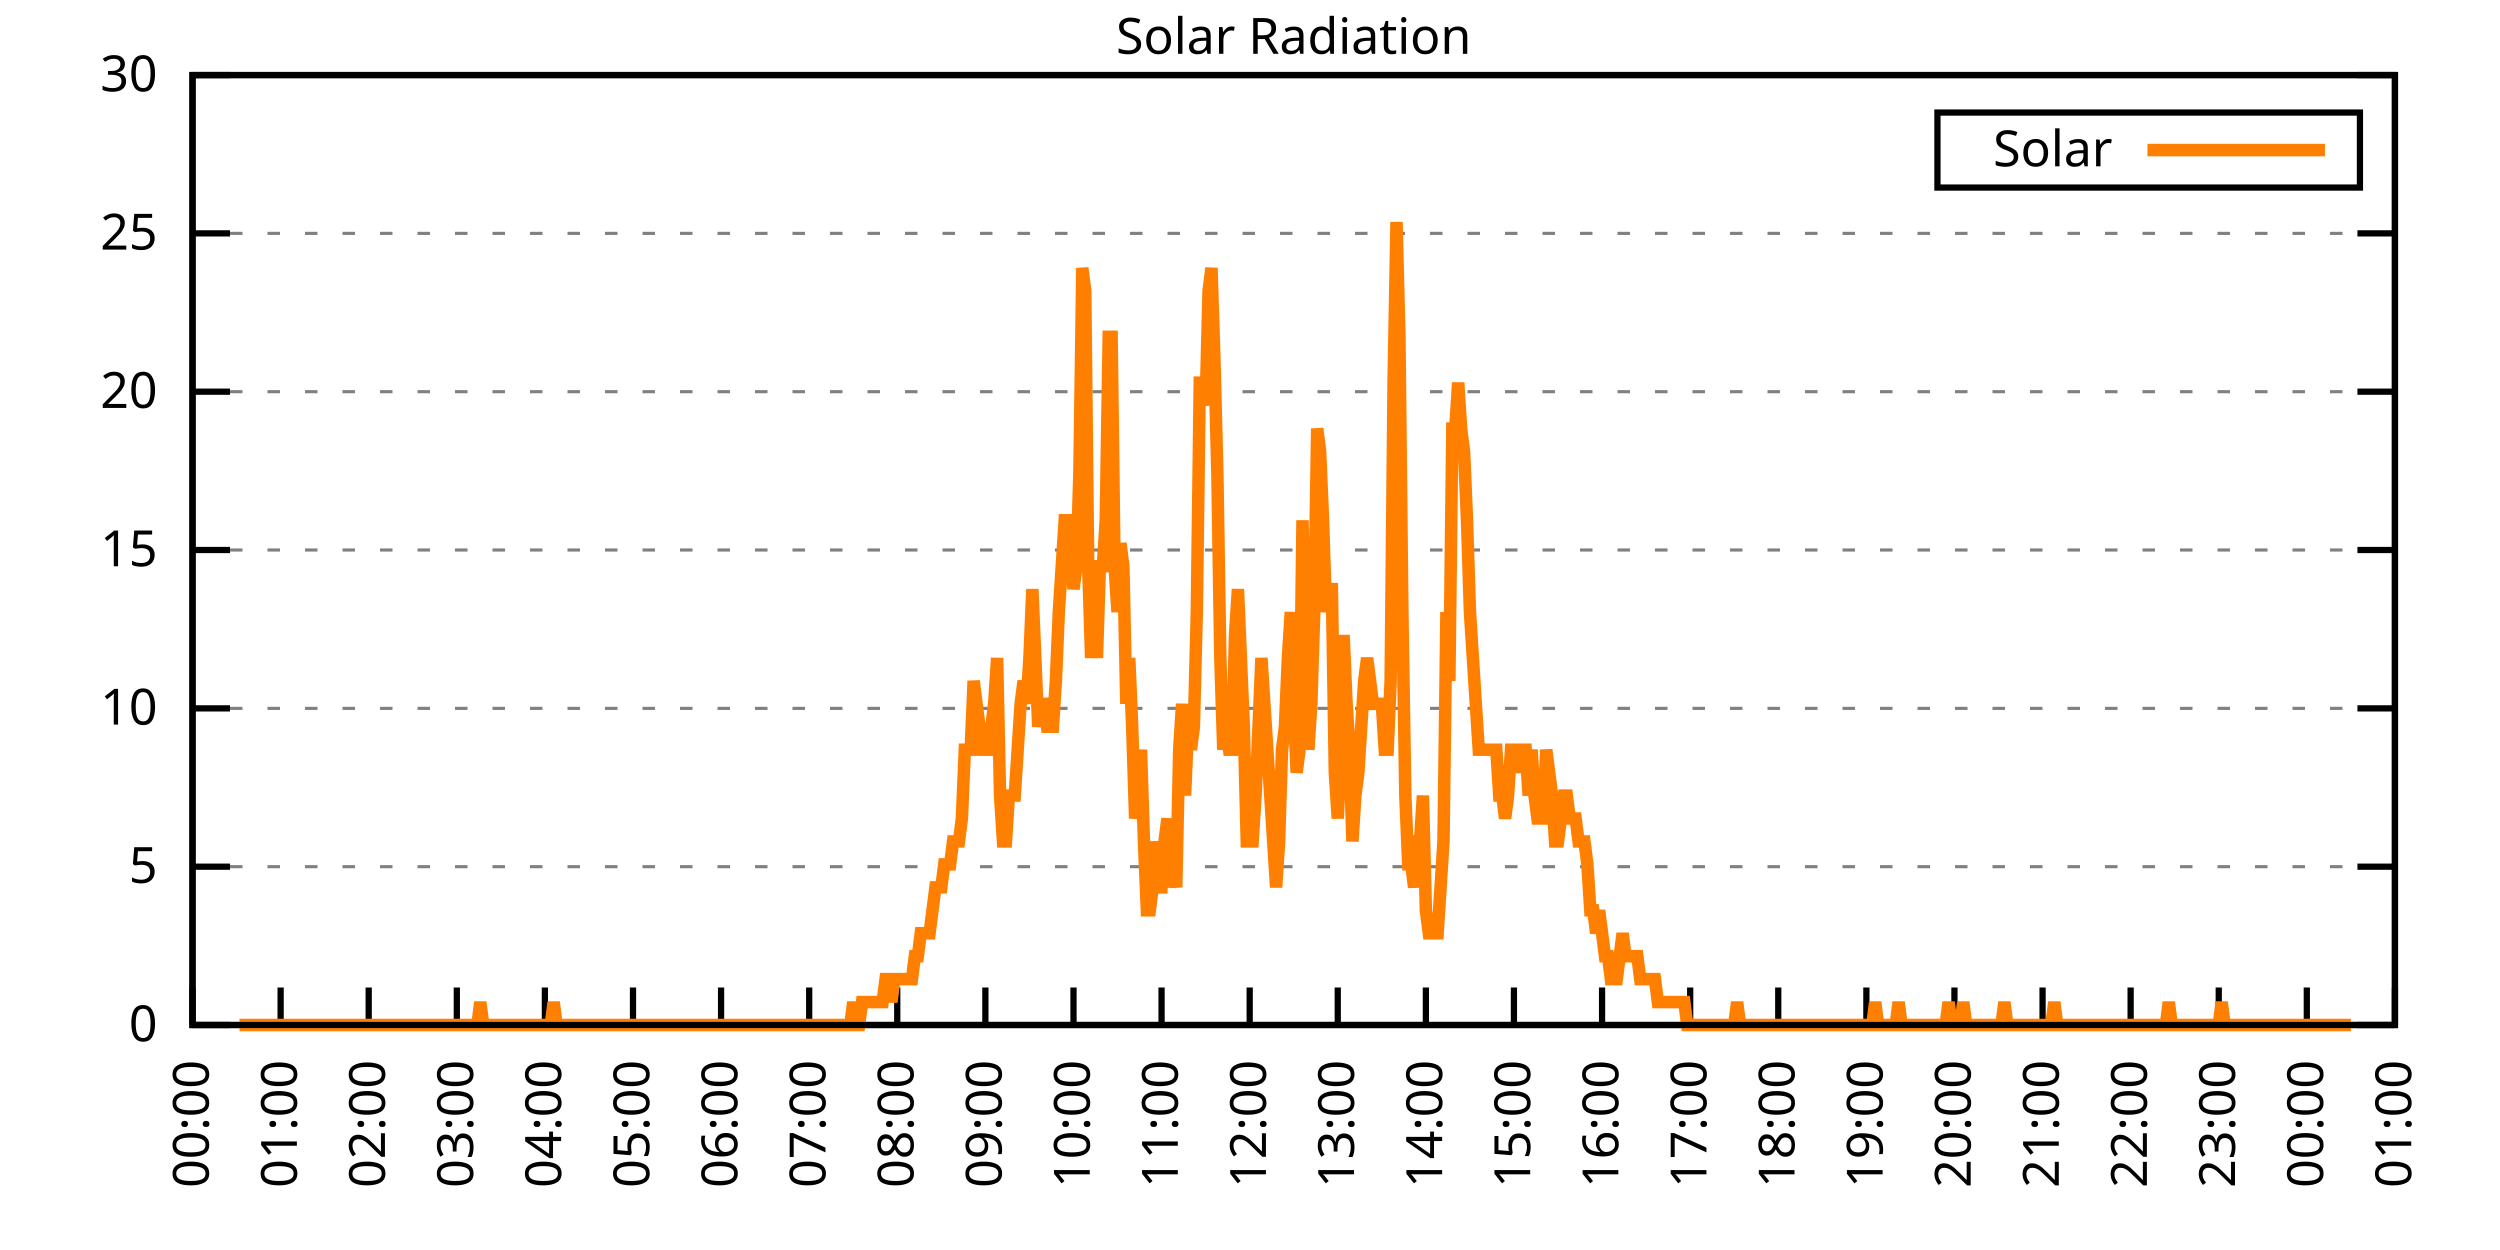
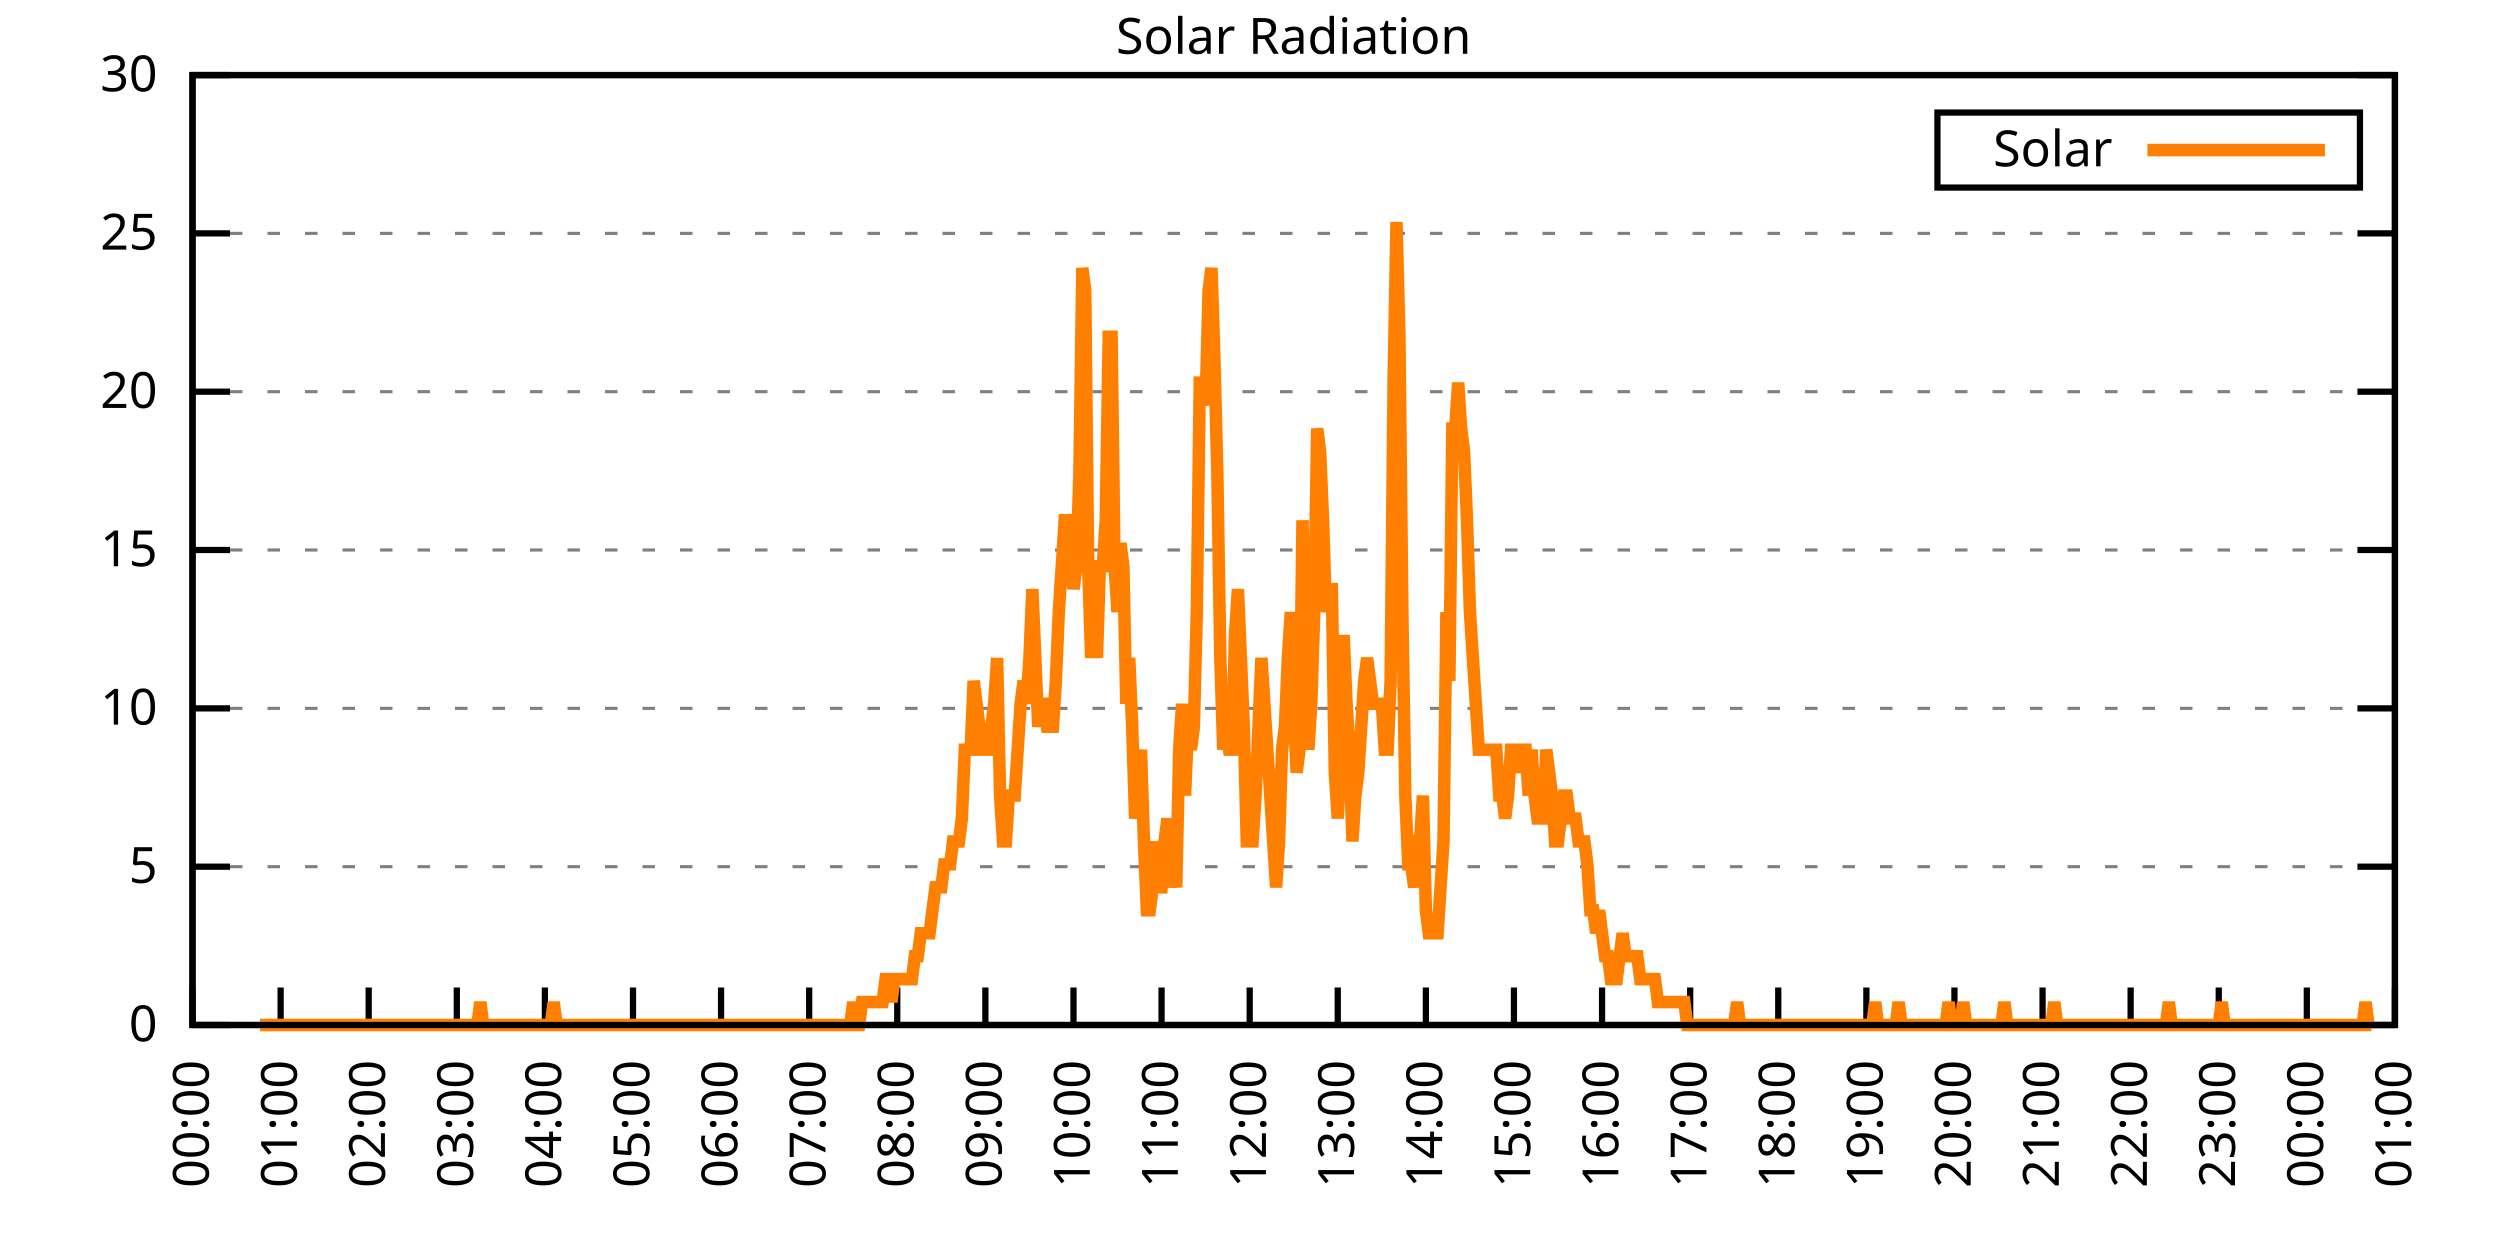
<svg xmlns="http://www.w3.org/2000/svg" xmlns:xlink="http://www.w3.org/1999/xlink" width="400" height="200" viewBox="0 0 400 200">
  <g id="gnuplot_canvas">
    <rect x="0" y="0" width="400" height="200" fill="none" />
    <defs>
      <circle id="gpDot" r="0.5" stroke-width="0.5" stroke="currentColor" />
      <path id="gpPt0" stroke-width="0.333" stroke="currentColor" d="M-1,0 h2 M0,-1 v2" />
      <path id="gpPt1" stroke-width="0.333" stroke="currentColor" d="M-1,-1 L1,1 M1,-1 L-1,1" />
      <path id="gpPt2" stroke-width="0.333" stroke="currentColor" d="M-1,0 L1,0 M0,-1 L0,1 M-1,-1 L1,1 M-1,1 L1,-1" />
      <rect id="gpPt3" stroke-width="0.333" stroke="currentColor" x="-1" y="-1" width="2" height="2" />
      <rect id="gpPt4" stroke-width="0.333" stroke="currentColor" fill="currentColor" x="-1" y="-1" width="2" height="2" />
      <circle id="gpPt5" stroke-width="0.333" stroke="currentColor" cx="0" cy="0" r="1" />
      <use xlink:href="#gpPt5" id="gpPt6" fill="currentColor" stroke="none" />
      <path id="gpPt7" stroke-width="0.333" stroke="currentColor" d="M0,-1.33 L-1.33,0.67 L1.33,0.67 z" />
      <use xlink:href="#gpPt7" id="gpPt8" fill="currentColor" stroke="none" />
      <use xlink:href="#gpPt7" id="gpPt9" stroke="currentColor" transform="rotate(180)" />
      <use xlink:href="#gpPt9" id="gpPt10" fill="currentColor" stroke="none" />
      <use xlink:href="#gpPt3" id="gpPt11" stroke="currentColor" transform="rotate(45)" />
      <use xlink:href="#gpPt11" id="gpPt12" fill="currentColor" stroke="none" />
      <path id="gpPt13" stroke-width="0.333" stroke="currentColor" d="M0,1.330 L1.265,0.411 L0.782,-1.067 L-0.782,-1.076 L-1.265,0.411 z" />
      <use xlink:href="#gpPt13" id="gpPt14" fill="currentColor" stroke="none" />
      <filter id="textbox" filterUnits="objectBoundingBox" x="0" y="0" height="1" width="1">
        <feFlood flood-color="white" flood-opacity="1" result="bgnd" />
        <feComposite in="SourceGraphic" in2="bgnd" operator="atop" />
      </filter>
      <filter id="greybox" filterUnits="objectBoundingBox" x="0" y="0" height="1" width="1">
        <feFlood flood-color="lightgrey" flood-opacity="1" result="grey" />
        <feComposite in="SourceGraphic" in2="grey" operator="atop" />
      </filter>
    </defs>
    <g fill="none" color="white" stroke="currentColor" stroke-width="1.00" stroke-linecap="butt" stroke-linejoin="miter">
</g>
    <g fill="none" color="black" stroke="currentColor" stroke-width="1.00" stroke-linecap="butt" stroke-linejoin="miter">
      <g stroke="none" shape-rendering="crispEdges">
        <polygon fill="rgb(255, 255, 255)" points="30.80,164.00 383.18,164.00 383.18,12.02 30.80,12.02 " />
      </g>
    </g>
    <g fill="none" color="black" stroke="currentColor" stroke-width="1.00" stroke-linecap="butt" stroke-linejoin="miter">
</g>
    <g fill="none" color="black" stroke="black" stroke-width="0.50" stroke-linecap="butt" stroke-linejoin="miter">
</g>
    <g fill="none" color="gray" stroke="currentColor" stroke-width="0.50" stroke-linecap="butt" stroke-linejoin="miter">
      <path stroke="gray" stroke-dasharray="2,4" class="gridline" d="M30.80,164.00 L383.19,164.00  " />
    </g>
    <g fill="none" color="gray" stroke="gray" stroke-width="1.00" stroke-linecap="butt" stroke-linejoin="miter">
</g>
    <g fill="none" color="black" stroke="currentColor" stroke-width="1.00" stroke-linecap="butt" stroke-linejoin="miter">
      <path stroke="black" d="M30.80,164.00 L36.80,164.00 M383.19,164.00 L377.19,164.00  " />
      <g transform="translate(25.20,166.60)" stroke="none" fill="black" font-family="Sans" font-size="8.00" text-anchor="end">
        <text>
          <tspan font-family="Sans"> 0</tspan>
        </text>
      </g>
    </g>
    <g fill="none" color="black" stroke="currentColor" stroke-width="1.00" stroke-linecap="butt" stroke-linejoin="miter">
</g>
    <g fill="none" color="black" stroke="black" stroke-width="0.50" stroke-linecap="butt" stroke-linejoin="miter">
</g>
    <g fill="none" color="gray" stroke="currentColor" stroke-width="0.50" stroke-linecap="butt" stroke-linejoin="miter">
      <path stroke="gray" stroke-dasharray="2,4" class="gridline" d="M30.80,138.67 L383.19,138.67  " />
    </g>
    <g fill="none" color="gray" stroke="gray" stroke-width="1.00" stroke-linecap="butt" stroke-linejoin="miter">
</g>
    <g fill="none" color="black" stroke="currentColor" stroke-width="1.00" stroke-linecap="butt" stroke-linejoin="miter">
      <path stroke="black" d="M30.80,138.67 L36.80,138.67 M383.19,138.67 L377.19,138.67  " />
      <g transform="translate(25.20,141.27)" stroke="none" fill="black" font-family="Sans" font-size="8.00" text-anchor="end">
        <text>
          <tspan font-family="Sans"> 5</tspan>
        </text>
      </g>
    </g>
    <g fill="none" color="black" stroke="currentColor" stroke-width="1.00" stroke-linecap="butt" stroke-linejoin="miter">
</g>
    <g fill="none" color="black" stroke="black" stroke-width="0.50" stroke-linecap="butt" stroke-linejoin="miter">
</g>
    <g fill="none" color="gray" stroke="currentColor" stroke-width="0.50" stroke-linecap="butt" stroke-linejoin="miter">
      <path stroke="gray" stroke-dasharray="2,4" class="gridline" d="M30.80,113.34 L383.19,113.34  " />
    </g>
    <g fill="none" color="gray" stroke="gray" stroke-width="1.00" stroke-linecap="butt" stroke-linejoin="miter">
</g>
    <g fill="none" color="black" stroke="currentColor" stroke-width="1.00" stroke-linecap="butt" stroke-linejoin="miter">
      <path stroke="black" d="M30.80,113.34 L36.80,113.34 M383.19,113.34 L377.19,113.34  " />
      <g transform="translate(25.20,115.94)" stroke="none" fill="black" font-family="Sans" font-size="8.00" text-anchor="end">
        <text>
          <tspan font-family="Sans"> 10</tspan>
        </text>
      </g>
    </g>
    <g fill="none" color="black" stroke="currentColor" stroke-width="1.00" stroke-linecap="butt" stroke-linejoin="miter">
</g>
    <g fill="none" color="black" stroke="black" stroke-width="0.50" stroke-linecap="butt" stroke-linejoin="miter">
</g>
    <g fill="none" color="gray" stroke="currentColor" stroke-width="0.50" stroke-linecap="butt" stroke-linejoin="miter">
      <path stroke="gray" stroke-dasharray="2,4" class="gridline" d="M30.80,88.00 L383.19,88.00  " />
    </g>
    <g fill="none" color="gray" stroke="gray" stroke-width="1.00" stroke-linecap="butt" stroke-linejoin="miter">
</g>
    <g fill="none" color="black" stroke="currentColor" stroke-width="1.00" stroke-linecap="butt" stroke-linejoin="miter">
      <path stroke="black" d="M30.80,88.00 L36.80,88.00 M383.19,88.00 L377.19,88.00  " />
      <g transform="translate(25.20,90.60)" stroke="none" fill="black" font-family="Sans" font-size="8.00" text-anchor="end">
        <text>
          <tspan font-family="Sans"> 15</tspan>
        </text>
      </g>
    </g>
    <g fill="none" color="black" stroke="currentColor" stroke-width="1.00" stroke-linecap="butt" stroke-linejoin="miter">
</g>
    <g fill="none" color="black" stroke="black" stroke-width="0.50" stroke-linecap="butt" stroke-linejoin="miter">
</g>
    <g fill="none" color="gray" stroke="currentColor" stroke-width="0.50" stroke-linecap="butt" stroke-linejoin="miter">
      <path stroke="gray" stroke-dasharray="2,4" class="gridline" d="M30.80,62.67 L383.19,62.67  " />
    </g>
    <g fill="none" color="gray" stroke="gray" stroke-width="1.00" stroke-linecap="butt" stroke-linejoin="miter">
</g>
    <g fill="none" color="black" stroke="currentColor" stroke-width="1.00" stroke-linecap="butt" stroke-linejoin="miter">
      <path stroke="black" d="M30.80,62.67 L36.80,62.67 M383.19,62.67 L377.19,62.67  " />
      <g transform="translate(25.20,65.27)" stroke="none" fill="black" font-family="Sans" font-size="8.00" text-anchor="end">
        <text>
          <tspan font-family="Sans"> 20</tspan>
        </text>
      </g>
    </g>
    <g fill="none" color="black" stroke="currentColor" stroke-width="1.00" stroke-linecap="butt" stroke-linejoin="miter">
</g>
    <g fill="none" color="black" stroke="black" stroke-width="0.50" stroke-linecap="butt" stroke-linejoin="miter">
</g>
    <g fill="none" color="gray" stroke="currentColor" stroke-width="0.50" stroke-linecap="butt" stroke-linejoin="miter">
      <path stroke="gray" stroke-dasharray="2,4" class="gridline" d="M30.80,37.34 L383.19,37.34  " />
    </g>
    <g fill="none" color="gray" stroke="gray" stroke-width="1.00" stroke-linecap="butt" stroke-linejoin="miter">
</g>
    <g fill="none" color="black" stroke="currentColor" stroke-width="1.00" stroke-linecap="butt" stroke-linejoin="miter">
      <path stroke="black" d="M30.80,37.34 L36.80,37.34 M383.19,37.34 L377.19,37.34  " />
      <g transform="translate(25.20,39.94)" stroke="none" fill="black" font-family="Sans" font-size="8.00" text-anchor="end">
        <text>
          <tspan font-family="Sans"> 25</tspan>
        </text>
      </g>
    </g>
    <g fill="none" color="black" stroke="currentColor" stroke-width="1.00" stroke-linecap="butt" stroke-linejoin="miter">
</g>
    <g fill="none" color="black" stroke="black" stroke-width="0.50" stroke-linecap="butt" stroke-linejoin="miter">
</g>
    <g fill="none" color="gray" stroke="currentColor" stroke-width="0.50" stroke-linecap="butt" stroke-linejoin="miter">
      <path stroke="gray" stroke-dasharray="2,4" class="gridline" d="M30.80,12.01 L383.19,12.01  " />
    </g>
    <g fill="none" color="gray" stroke="gray" stroke-width="1.00" stroke-linecap="butt" stroke-linejoin="miter">
</g>
    <g fill="none" color="black" stroke="currentColor" stroke-width="1.00" stroke-linecap="butt" stroke-linejoin="miter">
      <path stroke="black" d="M30.80,12.01 L36.80,12.01 M383.19,12.01 L377.19,12.01  " />
      <g transform="translate(25.20,14.61)" stroke="none" fill="black" font-family="Sans" font-size="8.00" text-anchor="end">
        <text>
          <tspan font-family="Sans"> 30</tspan>
        </text>
      </g>
    </g>
    <g fill="none" color="black" stroke="currentColor" stroke-width="1.00" stroke-linecap="butt" stroke-linejoin="miter">
      <path stroke="black" d="M30.80,164.00 L30.80,158.00  " />
      <g transform="translate(33.40,169.60) rotate(270.00)" stroke="none" fill="black" font-family="Sans" font-size="8.00" text-anchor="end">
        <text>
          <tspan font-family="Sans">00:00</tspan>
        </text>
      </g>
    </g>
    <g fill="none" color="black" stroke="currentColor" stroke-width="1.00" stroke-linecap="butt" stroke-linejoin="miter">
      <path stroke="black" d="M44.90,164.00 L44.90,158.00  " />
      <g transform="translate(47.50,169.60) rotate(270.00)" stroke="none" fill="black" font-family="Sans" font-size="8.00" text-anchor="end">
        <text>
          <tspan font-family="Sans">01:00</tspan>
        </text>
      </g>
    </g>
    <g fill="none" color="black" stroke="currentColor" stroke-width="1.00" stroke-linecap="butt" stroke-linejoin="miter">
      <path stroke="black" d="M58.99,164.00 L58.99,158.00  " />
      <g transform="translate(61.59,169.60) rotate(270.00)" stroke="none" fill="black" font-family="Sans" font-size="8.00" text-anchor="end">
        <text>
          <tspan font-family="Sans">02:00</tspan>
        </text>
      </g>
    </g>
    <g fill="none" color="black" stroke="currentColor" stroke-width="1.00" stroke-linecap="butt" stroke-linejoin="miter">
      <path stroke="black" d="M73.09,164.00 L73.09,158.00  " />
      <g transform="translate(75.69,169.60) rotate(270.00)" stroke="none" fill="black" font-family="Sans" font-size="8.00" text-anchor="end">
        <text>
          <tspan font-family="Sans">03:00</tspan>
        </text>
      </g>
    </g>
    <g fill="none" color="black" stroke="currentColor" stroke-width="1.00" stroke-linecap="butt" stroke-linejoin="miter">
      <path stroke="black" d="M87.18,164.00 L87.18,158.00  " />
      <g transform="translate(89.78,169.60) rotate(270.00)" stroke="none" fill="black" font-family="Sans" font-size="8.00" text-anchor="end">
        <text>
          <tspan font-family="Sans">04:00</tspan>
        </text>
      </g>
    </g>
    <g fill="none" color="black" stroke="currentColor" stroke-width="1.00" stroke-linecap="butt" stroke-linejoin="miter">
      <path stroke="black" d="M101.28,164.00 L101.28,158.00  " />
      <g transform="translate(103.88,169.60) rotate(270.00)" stroke="none" fill="black" font-family="Sans" font-size="8.00" text-anchor="end">
        <text>
          <tspan font-family="Sans">05:00</tspan>
        </text>
      </g>
    </g>
    <g fill="none" color="black" stroke="currentColor" stroke-width="1.00" stroke-linecap="butt" stroke-linejoin="miter">
      <path stroke="black" d="M115.37,164.00 L115.37,158.00  " />
      <g transform="translate(117.97,169.60) rotate(270.00)" stroke="none" fill="black" font-family="Sans" font-size="8.00" text-anchor="end">
        <text>
          <tspan font-family="Sans">06:00</tspan>
        </text>
      </g>
    </g>
    <g fill="none" color="black" stroke="currentColor" stroke-width="1.00" stroke-linecap="butt" stroke-linejoin="miter">
      <path stroke="black" d="M129.47,164.00 L129.47,158.00  " />
      <g transform="translate(132.07,169.60) rotate(270.00)" stroke="none" fill="black" font-family="Sans" font-size="8.00" text-anchor="end">
        <text>
          <tspan font-family="Sans">07:00</tspan>
        </text>
      </g>
    </g>
    <g fill="none" color="black" stroke="currentColor" stroke-width="1.00" stroke-linecap="butt" stroke-linejoin="miter">
      <path stroke="black" d="M143.56,164.00 L143.56,158.00  " />
      <g transform="translate(146.16,169.60) rotate(270.00)" stroke="none" fill="black" font-family="Sans" font-size="8.00" text-anchor="end">
        <text>
          <tspan font-family="Sans">08:00</tspan>
        </text>
      </g>
    </g>
    <g fill="none" color="black" stroke="currentColor" stroke-width="1.00" stroke-linecap="butt" stroke-linejoin="miter">
      <path stroke="black" d="M157.66,164.00 L157.66,158.00  " />
      <g transform="translate(160.26,169.60) rotate(270.00)" stroke="none" fill="black" font-family="Sans" font-size="8.00" text-anchor="end">
        <text>
          <tspan font-family="Sans">09:00</tspan>
        </text>
      </g>
    </g>
    <g fill="none" color="black" stroke="currentColor" stroke-width="1.00" stroke-linecap="butt" stroke-linejoin="miter">
      <path stroke="black" d="M171.76,164.00 L171.76,158.00  " />
      <g transform="translate(174.36,169.60) rotate(270.00)" stroke="none" fill="black" font-family="Sans" font-size="8.00" text-anchor="end">
        <text>
          <tspan font-family="Sans">10:00</tspan>
        </text>
      </g>
    </g>
    <g fill="none" color="black" stroke="currentColor" stroke-width="1.00" stroke-linecap="butt" stroke-linejoin="miter">
      <path stroke="black" d="M185.85,164.00 L185.85,158.00  " />
      <g transform="translate(188.45,169.60) rotate(270.00)" stroke="none" fill="black" font-family="Sans" font-size="8.00" text-anchor="end">
        <text>
          <tspan font-family="Sans">11:00</tspan>
        </text>
      </g>
    </g>
    <g fill="none" color="black" stroke="currentColor" stroke-width="1.00" stroke-linecap="butt" stroke-linejoin="miter">
      <path stroke="black" d="M199.95,164.00 L199.95,158.00  " />
      <g transform="translate(202.55,169.60) rotate(270.00)" stroke="none" fill="black" font-family="Sans" font-size="8.00" text-anchor="end">
        <text>
          <tspan font-family="Sans">12:00</tspan>
        </text>
      </g>
    </g>
    <g fill="none" color="black" stroke="currentColor" stroke-width="1.00" stroke-linecap="butt" stroke-linejoin="miter">
      <path stroke="black" d="M214.04,164.00 L214.04,158.00  " />
      <g transform="translate(216.64,169.60) rotate(270.00)" stroke="none" fill="black" font-family="Sans" font-size="8.00" text-anchor="end">
        <text>
          <tspan font-family="Sans">13:00</tspan>
        </text>
      </g>
    </g>
    <g fill="none" color="black" stroke="currentColor" stroke-width="1.00" stroke-linecap="butt" stroke-linejoin="miter">
      <path stroke="black" d="M228.14,164.00 L228.14,158.00  " />
      <g transform="translate(230.74,169.60) rotate(270.00)" stroke="none" fill="black" font-family="Sans" font-size="8.00" text-anchor="end">
        <text>
          <tspan font-family="Sans">14:00</tspan>
        </text>
      </g>
    </g>
    <g fill="none" color="black" stroke="currentColor" stroke-width="1.00" stroke-linecap="butt" stroke-linejoin="miter">
      <path stroke="black" d="M242.23,164.00 L242.23,158.00  " />
      <g transform="translate(244.83,169.60) rotate(270.00)" stroke="none" fill="black" font-family="Sans" font-size="8.00" text-anchor="end">
        <text>
          <tspan font-family="Sans">15:00</tspan>
        </text>
      </g>
    </g>
    <g fill="none" color="black" stroke="currentColor" stroke-width="1.00" stroke-linecap="butt" stroke-linejoin="miter">
      <path stroke="black" d="M256.33,164.00 L256.33,158.00  " />
      <g transform="translate(258.93,169.60) rotate(270.00)" stroke="none" fill="black" font-family="Sans" font-size="8.00" text-anchor="end">
        <text>
          <tspan font-family="Sans">16:00</tspan>
        </text>
      </g>
    </g>
    <g fill="none" color="black" stroke="currentColor" stroke-width="1.00" stroke-linecap="butt" stroke-linejoin="miter">
      <path stroke="black" d="M270.43,164.00 L270.43,158.00  " />
      <g transform="translate(273.03,169.60) rotate(270.00)" stroke="none" fill="black" font-family="Sans" font-size="8.00" text-anchor="end">
        <text>
          <tspan font-family="Sans">17:00</tspan>
        </text>
      </g>
    </g>
    <g fill="none" color="black" stroke="currentColor" stroke-width="1.00" stroke-linecap="butt" stroke-linejoin="miter">
      <path stroke="black" d="M284.52,164.00 L284.52,158.00  " />
      <g transform="translate(287.12,169.60) rotate(270.00)" stroke="none" fill="black" font-family="Sans" font-size="8.00" text-anchor="end">
        <text>
          <tspan font-family="Sans">18:00</tspan>
        </text>
      </g>
    </g>
    <g fill="none" color="black" stroke="currentColor" stroke-width="1.00" stroke-linecap="butt" stroke-linejoin="miter">
      <path stroke="black" d="M298.62,164.00 L298.62,158.00  " />
      <g transform="translate(301.22,169.60) rotate(270.00)" stroke="none" fill="black" font-family="Sans" font-size="8.00" text-anchor="end">
        <text>
          <tspan font-family="Sans">19:00</tspan>
        </text>
      </g>
    </g>
    <g fill="none" color="black" stroke="currentColor" stroke-width="1.00" stroke-linecap="butt" stroke-linejoin="miter">
      <path stroke="black" d="M312.71,164.00 L312.71,158.00  " />
      <g transform="translate(315.31,169.60) rotate(270.00)" stroke="none" fill="black" font-family="Sans" font-size="8.00" text-anchor="end">
        <text>
          <tspan font-family="Sans">20:00</tspan>
        </text>
      </g>
    </g>
    <g fill="none" color="black" stroke="currentColor" stroke-width="1.00" stroke-linecap="butt" stroke-linejoin="miter">
      <path stroke="black" d="M326.81,164.00 L326.81,158.00  " />
      <g transform="translate(329.41,169.60) rotate(270.00)" stroke="none" fill="black" font-family="Sans" font-size="8.00" text-anchor="end">
        <text>
          <tspan font-family="Sans">21:00</tspan>
        </text>
      </g>
    </g>
    <g fill="none" color="black" stroke="currentColor" stroke-width="1.00" stroke-linecap="butt" stroke-linejoin="miter">
      <path stroke="black" d="M340.90,164.00 L340.90,158.00  " />
      <g transform="translate(343.50,169.60) rotate(270.00)" stroke="none" fill="black" font-family="Sans" font-size="8.00" text-anchor="end">
        <text>
          <tspan font-family="Sans">22:00</tspan>
        </text>
      </g>
    </g>
    <g fill="none" color="black" stroke="currentColor" stroke-width="1.00" stroke-linecap="butt" stroke-linejoin="miter">
      <path stroke="black" d="M355.00,164.00 L355.00,158.00  " />
      <g transform="translate(357.60,169.60) rotate(270.00)" stroke="none" fill="black" font-family="Sans" font-size="8.00" text-anchor="end">
        <text>
          <tspan font-family="Sans">23:00</tspan>
        </text>
      </g>
    </g>
    <g fill="none" color="black" stroke="currentColor" stroke-width="1.00" stroke-linecap="butt" stroke-linejoin="miter">
      <path stroke="black" d="M369.09,164.00 L369.09,158.00  " />
      <g transform="translate(371.69,169.60) rotate(270.00)" stroke="none" fill="black" font-family="Sans" font-size="8.00" text-anchor="end">
        <text>
          <tspan font-family="Sans">00:00</tspan>
        </text>
      </g>
    </g>
    <g fill="none" color="black" stroke="currentColor" stroke-width="1.00" stroke-linecap="butt" stroke-linejoin="miter">
      <path stroke="black" d="M383.19,164.00 L383.19,158.00  " />
      <g transform="translate(385.79,169.60) rotate(270.00)" stroke="none" fill="black" font-family="Sans" font-size="8.00" text-anchor="end">
        <text>
          <tspan font-family="Sans">01:00</tspan>
        </text>
      </g>
    </g>
    <g fill="none" color="black" stroke="currentColor" stroke-width="1.00" stroke-linecap="butt" stroke-linejoin="miter">
</g>
    <g fill="none" color="black" stroke="currentColor" stroke-width="1.00" stroke-linecap="butt" stroke-linejoin="miter">
      <path stroke="black" d="M30.80,12.01 L30.80,164.00 L383.19,164.00 L383.19,12.01 L30.80,12.01 Z  " />
    </g>
    <g fill="none" color="black" stroke="currentColor" stroke-width="1.00" stroke-linecap="butt" stroke-linejoin="miter">
</g>
    <g fill="none" color="black" stroke="currentColor" stroke-width="1.00" stroke-linecap="butt" stroke-linejoin="miter">
      <path stroke="black" d="M309.99,30.01 L309.99,18.01 L377.59,18.01 L377.59,30.01 L309.99,30.01 Z  " />
    </g>
    <g id="Solar_Radiation_plot_1">
      <g fill="none" color="white" stroke="black" stroke-width="2.00" stroke-linecap="butt" stroke-linejoin="miter">
</g>
      <g fill="none" color="black" stroke="currentColor" stroke-width="2.00" stroke-linecap="butt" stroke-linejoin="miter">
        <g transform="translate(337.99,26.61)" stroke="none" fill="black" font-family="Sans" font-size="8.00" text-anchor="end">
          <text>
            <tspan font-family="Sans">Solar</tspan>
          </text>
        </g>
      </g>
      <g fill="none" color="black" stroke="currentColor" stroke-width="2.00" stroke-linecap="butt" stroke-linejoin="miter">
-         <path stroke="rgb(255, 127,   0)" d="M343.59,24.01 L371.99,24.01 M38.32,164.00 L38.79,164.00 L39.26,164.00 L39.73,164.00 L40.20,164.00 L40.67,164.00   L41.14,164.00 L41.61,164.00 L42.08,164.00 L42.55,164.00 L43.02,164.00 L43.49,164.00 L43.96,164.00 L44.43,164.00   L44.90,164.00 L45.37,164.00 L45.84,164.00 L46.31,164.00 L46.78,164.00 L47.24,164.00 L47.71,164.00 L48.18,164.00   L48.65,164.00 L49.12,164.00 L49.59,164.00 L50.06,164.00 L50.53,164.00 L51.00,164.00 L51.47,164.00 L51.94,164.00   L52.41,164.00 L52.88,164.00 L53.35,164.00 L53.82,164.00 L54.29,164.00 L54.76,164.00 L55.23,164.00 L55.70,164.00   L56.17,164.00 L56.64,164.00 L57.11,164.00 L57.58,164.00 L58.05,164.00 L58.52,164.00 L58.99,164.00 L59.46,164.00   L59.93,164.00 L60.40,164.00 L60.87,164.00 L61.34,164.00 L61.81,164.00 L62.28,164.00 L62.75,164.00 L63.22,164.00   L63.69,164.00 L64.16,164.00 L64.63,164.00 L65.10,164.00 L65.57,164.00 L66.04,164.00 L66.51,164.00 L66.98,164.00   L67.45,164.00 L67.92,164.00 L68.39,164.00 L68.86,164.00 L69.33,164.00 L69.80,164.00 L70.27,164.00 L70.74,164.00   L71.21,164.00 L71.68,164.00 L72.15,164.00 L72.62,164.00 L73.09,164.00 L73.56,164.00 L74.03,164.00 L74.50,164.00   L74.97,164.00 L75.44,164.00 L75.91,164.00 L76.38,164.00 L76.85,160.33 L77.32,164.00 L77.79,164.00 L78.26,164.00   L78.73,164.00 L79.19,164.00 L79.66,164.00 L80.13,164.00 L80.60,164.00 L81.07,164.00 L81.54,164.00 L82.01,164.00   L82.48,164.00 L82.95,164.00 L83.42,164.00 L83.89,164.00 L84.36,164.00 L84.83,164.00 L85.30,164.00 L85.77,164.00   L86.24,164.00 L86.71,164.00 L87.18,164.00 L87.65,164.00 L88.12,164.00 L88.59,160.33 L89.06,164.00 L89.53,164.00   L90.00,164.00 L90.47,164.00 L90.94,164.00 L91.41,164.00 L91.88,164.00 L92.35,164.00 L92.82,164.00 L93.29,164.00   L93.76,164.00 L94.23,164.00 L94.70,164.00 L95.17,164.00 L95.64,164.00 L96.11,164.00 L96.58,164.00 L97.05,164.00   L97.52,164.00 L97.99,164.00 L98.46,164.00 L98.93,164.00 L99.40,164.00 L99.87,164.00 L100.34,164.00 L100.81,164.00   L101.28,164.00 L101.75,164.00 L102.22,164.00 L102.69,164.00 L103.16,164.00 L103.63,164.00 L104.10,164.00 L104.57,164.00   L105.04,164.00 L105.51,164.00 L105.98,164.00 L106.45,164.00 L106.92,164.00 L107.39,164.00 L107.86,164.00 L108.33,164.00   L108.80,164.00 L109.27,164.00 L109.74,164.00 L110.21,164.00 L110.68,164.00 L111.14,164.00 L111.61,164.00 L112.08,164.00   L112.55,164.00 L113.02,164.00 L113.49,164.00 L113.96,164.00 L114.43,164.00 L114.90,164.00 L115.37,164.00 L115.84,164.00   L116.31,164.00 L116.78,164.00 L117.25,164.00 L117.72,164.00 L118.19,164.00 L118.66,164.00 L119.13,164.00 L119.60,164.00   L120.07,164.00 L120.54,164.00 L121.01,164.00 L121.48,164.00 L121.95,164.00 L122.42,164.00 L122.89,164.00 L123.36,164.00   L123.83,164.00 L124.30,164.00 L124.77,164.00 L125.24,164.00 L125.71,164.00 L126.18,164.00 L126.65,164.00 L127.12,164.00   L127.59,164.00 L128.06,164.00 L128.53,164.00 L129.00,164.00 L129.47,164.00 L129.94,164.00 L130.41,164.00 L130.88,164.00   L131.35,164.00 L131.82,164.00 L132.29,164.00 L132.76,164.00 L133.23,164.00 L133.70,164.00 L134.17,164.00 L134.64,164.00   L135.11,164.00 L135.58,164.00 L136.05,164.00 L136.52,160.33 L136.99,164.00 L137.46,164.00 L137.93,160.33 L138.40,160.33   L138.87,160.33 L139.34,160.33 L139.81,160.33 L140.28,160.33 L140.75,160.33 L141.22,160.33 L141.69,156.66 L142.16,156.66   L142.63,160.33 L143.09,156.66 L143.56,156.66 L144.03,156.66 L144.50,156.66 L144.97,156.66 L145.44,156.66 L145.91,156.66   L146.38,152.99 L146.85,152.99 L147.32,149.32 L147.79,149.32 L148.26,149.32 L148.73,149.32 L149.20,145.65 L149.67,141.98   L150.14,141.98 L150.61,141.98 L151.08,138.30 L151.55,138.30 L152.02,138.30 L152.49,134.63 L152.96,134.63 L153.43,134.63   L153.90,130.96 L154.37,119.95 L154.84,119.95 L155.31,119.95 L155.78,108.94 L156.25,112.61 L156.72,116.28 L157.19,119.95   L157.66,119.95 L158.13,119.95 L158.60,116.28 L159.07,112.61 L159.54,105.27 L160.01,127.29 L160.48,134.63 L160.95,134.63   L161.42,127.29 L161.89,127.29 L162.36,127.29 L162.83,119.95 L163.30,112.61 L163.77,108.94 L164.24,112.61 L164.71,105.27   L165.18,94.26 L165.65,105.27 L166.12,116.28 L166.59,112.61 L167.06,112.61 L167.53,116.28 L168.00,116.28 L168.47,116.28   L168.94,108.94 L169.41,97.93 L169.88,90.59 L170.35,83.24 L170.82,83.24 L171.29,86.91 L171.76,94.26 L172.23,90.59   L172.70,75.90 L173.17,42.87 L173.64,46.54 L174.11,90.59 L174.58,105.27 L175.04,97.93 L175.51,105.27 L175.98,90.59   L176.45,90.59 L176.92,83.24 L177.39,53.88 L177.86,53.88 L178.33,90.59 L178.80,97.93 L179.27,86.91 L179.74,90.59   L180.21,112.61 L180.68,105.27 L181.15,116.28 L181.62,130.96 L182.09,127.29 L182.56,119.95 L183.03,134.63 L183.50,145.65   L183.97,145.65 L184.44,141.98 L184.91,134.63 L185.38,141.98 L185.85,141.98 L186.32,134.63 L186.79,130.96 L187.26,141.98   L187.73,138.30 L188.20,141.98 L188.67,119.95 L189.14,112.61 L189.61,127.29 L190.08,116.28 L190.55,119.95 L191.02,116.28   L191.49,97.93 L191.96,61.22 L192.43,61.22 L192.90,64.89 L193.37,46.54 L193.84,42.87 L194.31,57.55 L194.78,75.90   L195.25,105.27 L195.72,119.95 L196.19,116.28 L196.66,119.95 L197.13,119.95 L197.60,101.60 L198.07,94.26 L198.54,105.27   L199.01,116.28 L199.48,134.63 L199.95,134.63 L200.42,134.63 L200.89,127.29 L201.36,116.28 L201.83,105.27 L202.30,112.61   L202.77,119.95 L203.24,127.29 L203.71,134.63 L204.18,141.98 L204.65,134.63 L205.12,119.95 L205.59,116.28 L206.06,105.27   L206.53,97.93 L207.00,112.61 L207.46,123.62 L207.93,119.95 L208.40,83.24 L208.87,105.27 L209.34,119.95 L209.81,112.61   L210.28,97.93 L210.75,68.56 L211.22,72.23 L211.69,83.24 L212.16,97.93 L212.63,94.26 L213.10,94.26 L213.57,123.62   L214.04,130.96 L214.51,119.95 L214.98,101.60 L215.45,112.61 L215.92,119.95 L216.39,134.63 L216.86,127.29 L217.33,123.62   L217.80,116.28 L218.27,108.94 L218.74,105.27 L219.21,108.94 L219.68,112.61 L220.15,112.61 L220.62,112.61 L221.09,112.61   L221.56,119.95 L222.03,119.95 L222.50,108.94 L222.97,61.22 L223.44,35.52 L223.91,53.88 L224.38,97.93 L224.85,127.29   L225.32,138.30 L225.79,138.30 L226.26,141.98 L226.73,134.63 L227.20,134.63 L227.67,127.29 L228.14,145.65 L228.61,149.32   L229.08,149.32 L229.55,149.32 L230.02,149.32 L230.49,141.98 L230.96,134.63 L231.43,97.93 L231.90,108.94 L232.37,68.56   L232.84,68.56 L233.31,61.22 L233.78,68.56 L234.25,72.23 L234.72,83.24 L235.19,97.93 L235.66,105.27 L236.13,112.61   L236.60,119.95 L237.07,119.95 L237.54,119.95 L238.01,119.95 L238.48,119.95 L238.95,119.95 L239.41,119.95 L239.88,127.29   L240.35,127.29 L240.82,130.96 L241.29,127.29 L241.76,119.95 L242.23,119.95 L242.70,123.62 L243.17,119.95 L243.64,119.95   L244.11,119.95 L244.58,127.29 L245.05,119.95 L245.52,127.29 L245.99,130.96 L246.46,130.96 L246.93,130.96 L247.40,119.95   L247.87,123.62 L248.34,127.29 L248.81,134.63 L249.28,134.63 L249.75,130.96 L250.22,127.29 L250.69,127.29 L251.16,130.96   L251.63,130.96 L252.10,130.96 L252.57,134.63 L253.04,134.63 L253.51,134.63 L253.98,138.30 L254.45,145.65 L254.92,145.65   L255.39,149.32 L255.86,145.65 L256.33,149.32 L256.80,152.99 L257.27,152.99 L257.74,156.66 L258.21,156.66 L258.68,156.66   L259.15,152.99 L259.62,149.32 L260.09,152.99 L260.56,152.99 L261.03,152.99 L261.50,152.99 L261.97,152.99 L262.44,156.66   L262.91,156.66 L263.38,156.66 L263.85,156.66 L264.32,156.66 L264.79,156.66 L265.26,160.33 L265.73,160.33 L266.20,160.33   L266.67,160.33 L267.14,160.33 L267.61,160.33 L268.08,160.33 L268.55,160.33 L269.02,160.33 L269.49,160.33 L269.96,164.00   L270.43,164.00 L270.90,164.00 L271.36,164.00 L271.83,164.00 L272.30,164.00 L272.77,164.00 L273.24,164.00 L273.71,164.00   L274.18,164.00 L274.65,164.00 L275.12,164.00 L275.59,164.00 L276.06,164.00 L276.53,164.00 L277.00,164.00 L277.47,164.00   L277.94,160.33 L278.41,164.00 L278.88,164.00 L279.35,164.00 L279.82,164.00 L280.29,164.00 L280.76,164.00 L281.23,164.00   L281.70,164.00 L282.17,164.00 L282.64,164.00 L283.11,164.00 L283.58,164.00 L284.05,164.00 L284.52,164.00 L284.99,164.00   L285.46,164.00 L285.93,164.00 L286.40,164.00 L286.87,164.00 L287.34,164.00 L287.81,164.00 L288.28,164.00 L288.75,164.00   L289.22,164.00 L289.69,164.00 L290.16,164.00 L290.63,164.00 L291.10,164.00 L291.57,164.00 L292.04,164.00 L292.51,164.00   L292.98,164.00 L293.45,164.00 L293.92,164.00 L294.39,164.00 L294.86,164.00 L295.33,164.00 L295.80,164.00 L296.27,164.00   L296.74,164.00 L297.21,164.00 L297.68,164.00 L298.15,164.00 L298.62,164.00 L299.09,164.00 L299.56,164.00 L300.03,160.33   L300.50,164.00 L300.97,164.00 L301.44,164.00 L301.91,164.00 L302.38,164.00 L302.85,164.00 L303.31,164.00 L303.78,160.33   L304.25,164.00 L304.72,164.00 L305.19,164.00 L305.66,164.00 L306.13,164.00 L306.60,164.00 L307.07,164.00 L307.54,164.00   L308.01,164.00 L308.48,164.00 L308.95,164.00 L309.42,164.00 L309.89,164.00 L310.36,164.00 L310.83,164.00 L311.30,164.00   L311.77,160.33 L312.24,164.00 L312.71,164.00 L313.18,164.00 L313.65,164.00 L314.12,160.33 L314.59,164.00 L315.06,164.00   L315.53,164.00 L316.00,164.00 L316.47,164.00 L316.94,164.00 L317.41,164.00 L317.88,164.00 L318.35,164.00 L318.82,164.00   L319.29,164.00 L319.76,164.00 L320.23,164.00 L320.70,160.33 L321.17,164.00 L321.64,164.00 L322.11,164.00 L322.58,164.00   L323.05,164.00 L323.52,164.00 L323.99,164.00 L324.46,164.00 L324.93,164.00 L325.40,164.00 L325.87,164.00 L326.34,164.00   L326.81,164.00 L327.28,164.00 L327.75,164.00 L328.22,164.00 L328.69,160.33 L329.16,164.00 L329.63,164.00 L330.10,164.00   L330.57,164.00 L331.04,164.00 L331.51,164.00 L331.98,164.00 L332.45,164.00 L332.92,164.00 L333.39,164.00 L333.86,164.00   L334.33,164.00 L334.80,164.00 L335.26,164.00 L335.73,164.00 L336.20,164.00 L336.67,164.00 L337.14,164.00 L337.61,164.00   L338.08,164.00 L338.55,164.00 L339.02,164.00 L339.49,164.00 L339.96,164.00 L340.43,164.00 L340.90,164.00 L341.37,164.00   L341.84,164.00 L342.31,164.00 L342.78,164.00 L343.25,164.00 L343.72,164.00 L344.19,164.00 L344.66,164.00 L345.13,164.00   L345.60,164.00 L346.07,164.00 L346.54,164.00 L347.01,160.33 L347.48,164.00 L347.95,164.00 L348.42,164.00 L348.89,164.00   L349.36,164.00 L349.83,164.00 L350.30,164.00 L350.77,164.00 L351.24,164.00 L351.71,164.00 L352.18,164.00 L352.65,164.00   L353.12,164.00 L353.59,164.00 L354.06,164.00 L354.53,164.00 L355.00,164.00 L355.47,160.33 L355.94,164.00 L356.41,164.00   L356.88,164.00 L357.35,164.00 L357.82,164.00 L358.29,164.00 L358.76,164.00 L359.23,164.00 L359.70,164.00 L360.17,164.00   L360.64,164.00 L361.11,164.00 L361.58,164.00 L362.05,164.00 L362.52,164.00 L362.99,164.00 L363.46,164.00 L363.93,164.00   L364.40,164.00 L364.87,164.00 L365.34,164.00 L365.81,164.00 L366.28,164.00 L366.75,164.00 L367.21,164.00 L367.68,164.00   L368.15,164.00 L368.62,164.00 L369.09,164.00 L369.56,164.00 L370.03,164.00 L370.50,164.00 L370.97,164.00 L371.44,164.00   L371.91,164.00 L372.38,164.00 L372.85,164.00 L373.32,164.00 L373.79,164.00 L374.26,164.00 L374.73,164.00 L375.20,164.00   L375.67,164.00 L376.14,164.00  " />
+         <path stroke="rgb(255, 127,   0)" d="M343.59,24.01 L371.99,24.01 M41.61,164.00 L42.08,164.00 L42.55,164.00 L43.02,164.00 L43.49,164.00 L43.96,164.00   L44.43,164.00 L44.90,164.00 L45.37,164.00 L45.84,164.00 L46.31,164.00 L46.78,164.00 L47.24,164.00 L47.71,164.00   L48.18,164.00 L48.65,164.00 L49.12,164.00 L49.59,164.00 L50.06,164.00 L50.53,164.00 L51.00,164.00 L51.47,164.00   L51.94,164.00 L52.41,164.00 L52.88,164.00 L53.35,164.00 L53.82,164.00 L54.29,164.00 L54.76,164.00 L55.23,164.00   L55.70,164.00 L56.17,164.00 L56.64,164.00 L57.11,164.00 L57.58,164.00 L58.05,164.00 L58.52,164.00 L58.99,164.00   L59.46,164.00 L59.93,164.00 L60.40,164.00 L60.87,164.00 L61.34,164.00 L61.81,164.00 L62.28,164.00 L62.75,164.00   L63.22,164.00 L63.69,164.00 L64.16,164.00 L64.63,164.00 L65.10,164.00 L65.57,164.00 L66.04,164.00 L66.51,164.00   L66.98,164.00 L67.45,164.00 L67.92,164.00 L68.39,164.00 L68.86,164.00 L69.33,164.00 L69.80,164.00 L70.27,164.00   L70.74,164.00 L71.21,164.00 L71.68,164.00 L72.15,164.00 L72.62,164.00 L73.09,164.00 L73.56,164.00 L74.03,164.00   L74.50,164.00 L74.97,164.00 L75.44,164.00 L75.91,164.00 L76.38,164.00 L76.85,160.33 L77.32,164.00 L77.79,164.00   L78.26,164.00 L78.73,164.00 L79.19,164.00 L79.66,164.00 L80.13,164.00 L80.60,164.00 L81.07,164.00 L81.54,164.00   L82.01,164.00 L82.48,164.00 L82.95,164.00 L83.42,164.00 L83.89,164.00 L84.36,164.00 L84.83,164.00 L85.30,164.00   L85.77,164.00 L86.24,164.00 L86.71,164.00 L87.18,164.00 L87.65,164.00 L88.12,164.00 L88.59,160.33 L89.06,164.00   L89.53,164.00 L90.00,164.00 L90.47,164.00 L90.94,164.00 L91.41,164.00 L91.88,164.00 L92.35,164.00 L92.82,164.00   L93.29,164.00 L93.76,164.00 L94.23,164.00 L94.70,164.00 L95.17,164.00 L95.64,164.00 L96.11,164.00 L96.58,164.00   L97.05,164.00 L97.52,164.00 L97.99,164.00 L98.46,164.00 L98.93,164.00 L99.40,164.00 L99.87,164.00 L100.34,164.00   L100.81,164.00 L101.28,164.00 L101.75,164.00 L102.22,164.00 L102.69,164.00 L103.16,164.00 L103.63,164.00 L104.10,164.00   L104.57,164.00 L105.04,164.00 L105.51,164.00 L105.98,164.00 L106.45,164.00 L106.92,164.00 L107.39,164.00 L107.86,164.00   L108.33,164.00 L108.80,164.00 L109.27,164.00 L109.74,164.00 L110.21,164.00 L110.68,164.00 L111.14,164.00 L111.61,164.00   L112.08,164.00 L112.55,164.00 L113.02,164.00 L113.49,164.00 L113.96,164.00 L114.43,164.00 L114.90,164.00 L115.37,164.00   L115.84,164.00 L116.31,164.00 L116.78,164.00 L117.25,164.00 L117.72,164.00 L118.19,164.00 L118.66,164.00 L119.13,164.00   L119.60,164.00 L120.07,164.00 L120.54,164.00 L121.01,164.00 L121.48,164.00 L121.95,164.00 L122.42,164.00 L122.89,164.00   L123.36,164.00 L123.83,164.00 L124.30,164.00 L124.77,164.00 L125.24,164.00 L125.71,164.00 L126.18,164.00 L126.65,164.00   L127.12,164.00 L127.59,164.00 L128.06,164.00 L128.53,164.00 L129.00,164.00 L129.47,164.00 L129.94,164.00 L130.41,164.00   L130.88,164.00 L131.35,164.00 L131.82,164.00 L132.29,164.00 L132.76,164.00 L133.23,164.00 L133.70,164.00 L134.17,164.00   L134.64,164.00 L135.11,164.00 L135.58,164.00 L136.05,164.00 L136.52,160.33 L136.99,164.00 L137.46,164.00 L137.93,160.33   L138.40,160.33 L138.87,160.33 L139.34,160.33 L139.81,160.33 L140.28,160.33 L140.75,160.33 L141.22,160.33 L141.69,156.66   L142.16,156.66 L142.63,160.33 L143.09,156.66 L143.56,156.66 L144.03,156.66 L144.50,156.66 L144.97,156.66 L145.44,156.66   L145.91,156.66 L146.38,152.99 L146.85,152.99 L147.32,149.32 L147.79,149.32 L148.26,149.32 L148.73,149.32 L149.20,145.65   L149.67,141.98 L150.14,141.98 L150.61,141.98 L151.08,138.30 L151.55,138.30 L152.02,138.30 L152.49,134.63 L152.96,134.63   L153.43,134.63 L153.90,130.96 L154.37,119.95 L154.84,119.95 L155.31,119.95 L155.78,108.94 L156.25,112.61 L156.72,116.28   L157.19,119.95 L157.66,119.95 L158.13,119.95 L158.60,116.28 L159.07,112.61 L159.54,105.27 L160.01,127.29 L160.48,134.63   L160.95,134.63 L161.42,127.29 L161.89,127.29 L162.36,127.29 L162.83,119.95 L163.30,112.61 L163.77,108.94 L164.24,112.61   L164.71,105.27 L165.18,94.26 L165.65,105.27 L166.12,116.28 L166.59,112.61 L167.06,112.61 L167.53,116.28 L168.00,116.28   L168.47,116.28 L168.94,108.94 L169.41,97.93 L169.88,90.59 L170.35,83.24 L170.82,83.24 L171.29,86.91 L171.76,94.26   L172.23,90.59 L172.70,75.90 L173.17,42.87 L173.64,46.54 L174.11,90.59 L174.58,105.27 L175.04,97.93 L175.51,105.27   L175.98,90.59 L176.45,90.59 L176.92,83.24 L177.39,53.88 L177.86,53.88 L178.33,90.59 L178.80,97.93 L179.27,86.91   L179.74,90.59 L180.21,112.61 L180.68,105.27 L181.15,116.28 L181.62,130.96 L182.09,127.29 L182.56,119.95 L183.03,134.63   L183.50,145.65 L183.97,145.65 L184.44,141.98 L184.91,134.63 L185.38,141.98 L185.85,141.98 L186.32,134.63 L186.79,130.96   L187.26,141.98 L187.73,138.30 L188.20,141.98 L188.67,119.95 L189.14,112.61 L189.61,127.29 L190.08,116.28 L190.55,119.95   L191.02,116.28 L191.49,97.93 L191.96,61.22 L192.43,61.22 L192.90,64.89 L193.37,46.54 L193.84,42.87 L194.31,57.55   L194.78,75.90 L195.25,105.27 L195.72,119.95 L196.19,116.28 L196.66,119.95 L197.13,119.95 L197.60,101.60 L198.07,94.26   L198.54,105.27 L199.01,116.28 L199.48,134.63 L199.95,134.63 L200.42,134.63 L200.89,127.29 L201.36,116.28 L201.83,105.27   L202.30,112.61 L202.77,119.95 L203.24,127.29 L203.71,134.63 L204.18,141.98 L204.65,134.63 L205.12,119.95 L205.59,116.28   L206.06,105.27 L206.53,97.93 L207.00,112.61 L207.46,123.62 L207.93,119.95 L208.40,83.24 L208.87,105.27 L209.34,119.95   L209.81,112.61 L210.28,97.93 L210.75,68.56 L211.22,72.23 L211.69,83.24 L212.16,97.93 L212.63,94.26 L213.10,94.26   L213.57,123.62 L214.04,130.96 L214.51,119.95 L214.98,101.60 L215.45,112.61 L215.92,119.95 L216.39,134.63 L216.86,127.29   L217.33,123.62 L217.80,116.28 L218.27,108.94 L218.74,105.27 L219.21,108.94 L219.68,112.61 L220.15,112.61 L220.62,112.61   L221.09,112.61 L221.56,119.95 L222.03,119.95 L222.50,108.94 L222.97,61.22 L223.44,35.52 L223.91,53.88 L224.38,97.93   L224.85,127.29 L225.32,138.30 L225.79,138.30 L226.26,141.98 L226.73,134.63 L227.20,134.63 L227.67,127.29 L228.14,145.65   L228.61,149.32 L229.08,149.32 L229.55,149.32 L230.02,149.32 L230.49,141.98 L230.96,134.63 L231.43,97.93 L231.90,108.94   L232.37,68.56 L232.84,68.56 L233.31,61.22 L233.78,68.56 L234.25,72.23 L234.72,83.24 L235.19,97.93 L235.66,105.27   L236.13,112.61 L236.60,119.95 L237.07,119.95 L237.54,119.95 L238.01,119.95 L238.48,119.95 L238.95,119.95 L239.41,119.95   L239.88,127.29 L240.35,127.29 L240.82,130.96 L241.29,127.29 L241.76,119.95 L242.23,119.95 L242.70,123.62 L243.17,119.95   L243.64,119.95 L244.11,119.95 L244.58,127.29 L245.05,119.95 L245.52,127.29 L245.99,130.96 L246.46,130.96 L246.93,130.96   L247.40,119.95 L247.87,123.62 L248.34,127.29 L248.81,134.63 L249.28,134.63 L249.75,130.96 L250.22,127.29 L250.69,127.29   L251.16,130.96 L251.63,130.96 L252.10,130.96 L252.57,134.63 L253.04,134.63 L253.51,134.63 L253.98,138.30 L254.45,145.65   L254.92,145.65 L255.39,149.32 L255.86,145.65 L256.33,149.32 L256.80,152.99 L257.27,152.99 L257.74,156.66 L258.21,156.66   L258.68,156.66 L259.15,152.99 L259.62,149.32 L260.09,152.99 L260.56,152.99 L261.03,152.99 L261.50,152.99 L261.97,152.99   L262.44,156.66 L262.91,156.66 L263.38,156.66 L263.85,156.66 L264.32,156.66 L264.79,156.66 L265.26,160.33 L265.73,160.33   L266.20,160.33 L266.67,160.33 L267.14,160.33 L267.61,160.33 L268.08,160.33 L268.55,160.33 L269.02,160.33 L269.49,160.33   L269.96,164.00 L270.43,164.00 L270.90,164.00 L271.36,164.00 L271.83,164.00 L272.30,164.00 L272.77,164.00 L273.24,164.00   L273.71,164.00 L274.18,164.00 L274.65,164.00 L275.12,164.00 L275.59,164.00 L276.06,164.00 L276.53,164.00 L277.00,164.00   L277.47,164.00 L277.94,160.33 L278.41,164.00 L278.88,164.00 L279.35,164.00 L279.82,164.00 L280.29,164.00 L280.76,164.00   L281.23,164.00 L281.70,164.00 L282.17,164.00 L282.64,164.00 L283.11,164.00 L283.58,164.00 L284.05,164.00 L284.52,164.00   L284.99,164.00 L285.46,164.00 L285.93,164.00 L286.40,164.00 L286.87,164.00 L287.34,164.00 L287.81,164.00 L288.28,164.00   L288.75,164.00 L289.22,164.00 L289.69,164.00 L290.16,164.00 L290.63,164.00 L291.10,164.00 L291.57,164.00 L292.04,164.00   L292.51,164.00 L292.98,164.00 L293.45,164.00 L293.92,164.00 L294.39,164.00 L294.86,164.00 L295.33,164.00 L295.80,164.00   L296.27,164.00 L296.74,164.00 L297.21,164.00 L297.68,164.00 L298.15,164.00 L298.62,164.00 L299.09,164.00 L299.56,164.00   L300.03,160.33 L300.50,164.00 L300.97,164.00 L301.44,164.00 L301.91,164.00 L302.38,164.00 L302.85,164.00 L303.31,164.00   L303.78,160.33 L304.25,164.00 L304.72,164.00 L305.19,164.00 L305.66,164.00 L306.13,164.00 L306.60,164.00 L307.07,164.00   L307.54,164.00 L308.01,164.00 L308.48,164.00 L308.95,164.00 L309.42,164.00 L309.89,164.00 L310.36,164.00 L310.83,164.00   L311.30,164.00 L311.77,160.33 L312.24,164.00 L312.71,164.00 L313.18,164.00 L313.65,164.00 L314.12,160.33 L314.59,164.00   L315.06,164.00 L315.53,164.00 L316.00,164.00 L316.47,164.00 L316.94,164.00 L317.41,164.00 L317.88,164.00 L318.35,164.00   L318.82,164.00 L319.29,164.00 L319.76,164.00 L320.23,164.00 L320.70,160.33 L321.17,164.00 L321.64,164.00 L322.11,164.00   L322.58,164.00 L323.05,164.00 L323.52,164.00 L323.99,164.00 L324.46,164.00 L324.93,164.00 L325.40,164.00 L325.87,164.00   L326.34,164.00 L326.81,164.00 L327.28,164.00 L327.75,164.00 L328.22,164.00 L328.69,160.33 L329.16,164.00 L329.63,164.00   L330.10,164.00 L330.57,164.00 L331.04,164.00 L331.51,164.00 L331.98,164.00 L332.45,164.00 L332.92,164.00 L333.39,164.00   L333.86,164.00 L334.33,164.00 L334.80,164.00 L335.26,164.00 L335.73,164.00 L336.20,164.00 L336.67,164.00 L337.14,164.00   L337.61,164.00 L338.08,164.00 L338.55,164.00 L339.02,164.00 L339.49,164.00 L339.96,164.00 L340.43,164.00 L340.90,164.00   L341.37,164.00 L341.84,164.00 L342.31,164.00 L342.78,164.00 L343.25,164.00 L343.72,164.00 L344.19,164.00 L344.66,164.00   L345.13,164.00 L345.60,164.00 L346.07,164.00 L346.54,164.00 L347.01,160.33 L347.48,164.00 L347.95,164.00 L348.42,164.00   L348.89,164.00 L349.36,164.00 L349.83,164.00 L350.30,164.00 L350.77,164.00 L351.24,164.00 L351.71,164.00 L352.18,164.00   L352.65,164.00 L353.12,164.00 L353.59,164.00 L354.06,164.00 L354.53,164.00 L355.00,164.00 L355.47,160.33 L355.94,164.00   L356.41,164.00 L356.88,164.00 L357.35,164.00 L357.82,164.00 L358.29,164.00 L358.76,164.00 L359.23,164.00 L359.70,164.00   L360.17,164.00 L360.64,164.00 L361.11,164.00 L361.58,164.00 L362.05,164.00 L362.52,164.00 L362.99,164.00 L363.46,164.00   L363.93,164.00 L364.40,164.00 L364.87,164.00 L365.34,164.00 L365.81,164.00 L366.28,164.00 L366.75,164.00 L367.21,164.00   L367.68,164.00 L368.15,164.00 L368.62,164.00 L369.09,164.00 L369.56,164.00 L370.03,164.00 L370.50,164.00 L370.97,164.00   L371.44,164.00 L371.91,164.00 L372.38,164.00 L372.85,164.00 L373.32,164.00 L373.79,164.00 L374.26,164.00 L374.73,164.00   L375.20,164.00 L375.67,164.00 L376.14,164.00 L376.61,164.00 L377.08,164.00 L377.55,164.00 L378.02,164.00 L378.49,160.33   L378.96,164.00 L379.43,164.00  " />
      </g>
    </g>
    <g fill="none" color="black" stroke="currentColor" stroke-width="2.00" stroke-linecap="butt" stroke-linejoin="miter">
</g>
    <g fill="none" color="black" stroke="black" stroke-width="1.00" stroke-linecap="butt" stroke-linejoin="miter">
</g>
    <g fill="none" color="black" stroke="currentColor" stroke-width="1.00" stroke-linecap="butt" stroke-linejoin="miter">
      <path stroke="black" d="M30.80,12.01 L30.80,164.00 L383.19,164.00 L383.19,12.01 L30.80,12.01 Z  " />
      <g transform="translate(6.80,88.01) rotate(270.00)" stroke="none" fill="black" font-family="Sans" font-size="8.00" text-anchor="middle">
        <text />
      </g>
    </g>
    <g fill="none" color="black" stroke="currentColor" stroke-width="1.00" stroke-linecap="butt" stroke-linejoin="miter">
</g>
    <g fill="none" color="black" stroke="currentColor" stroke-width="1.00" stroke-linecap="butt" stroke-linejoin="miter">
      <g transform="translate(206.99,8.61)" stroke="none" fill="black" font-family="Sans" font-size="8.00" text-anchor="middle">
        <text>
          <tspan font-family="Sans">Solar Radiation</tspan>
        </text>
      </g>
    </g>
    <g fill="none" color="black" stroke="currentColor" stroke-width="1.00" stroke-linecap="butt" stroke-linejoin="miter">
</g>
  </g>
</svg>
